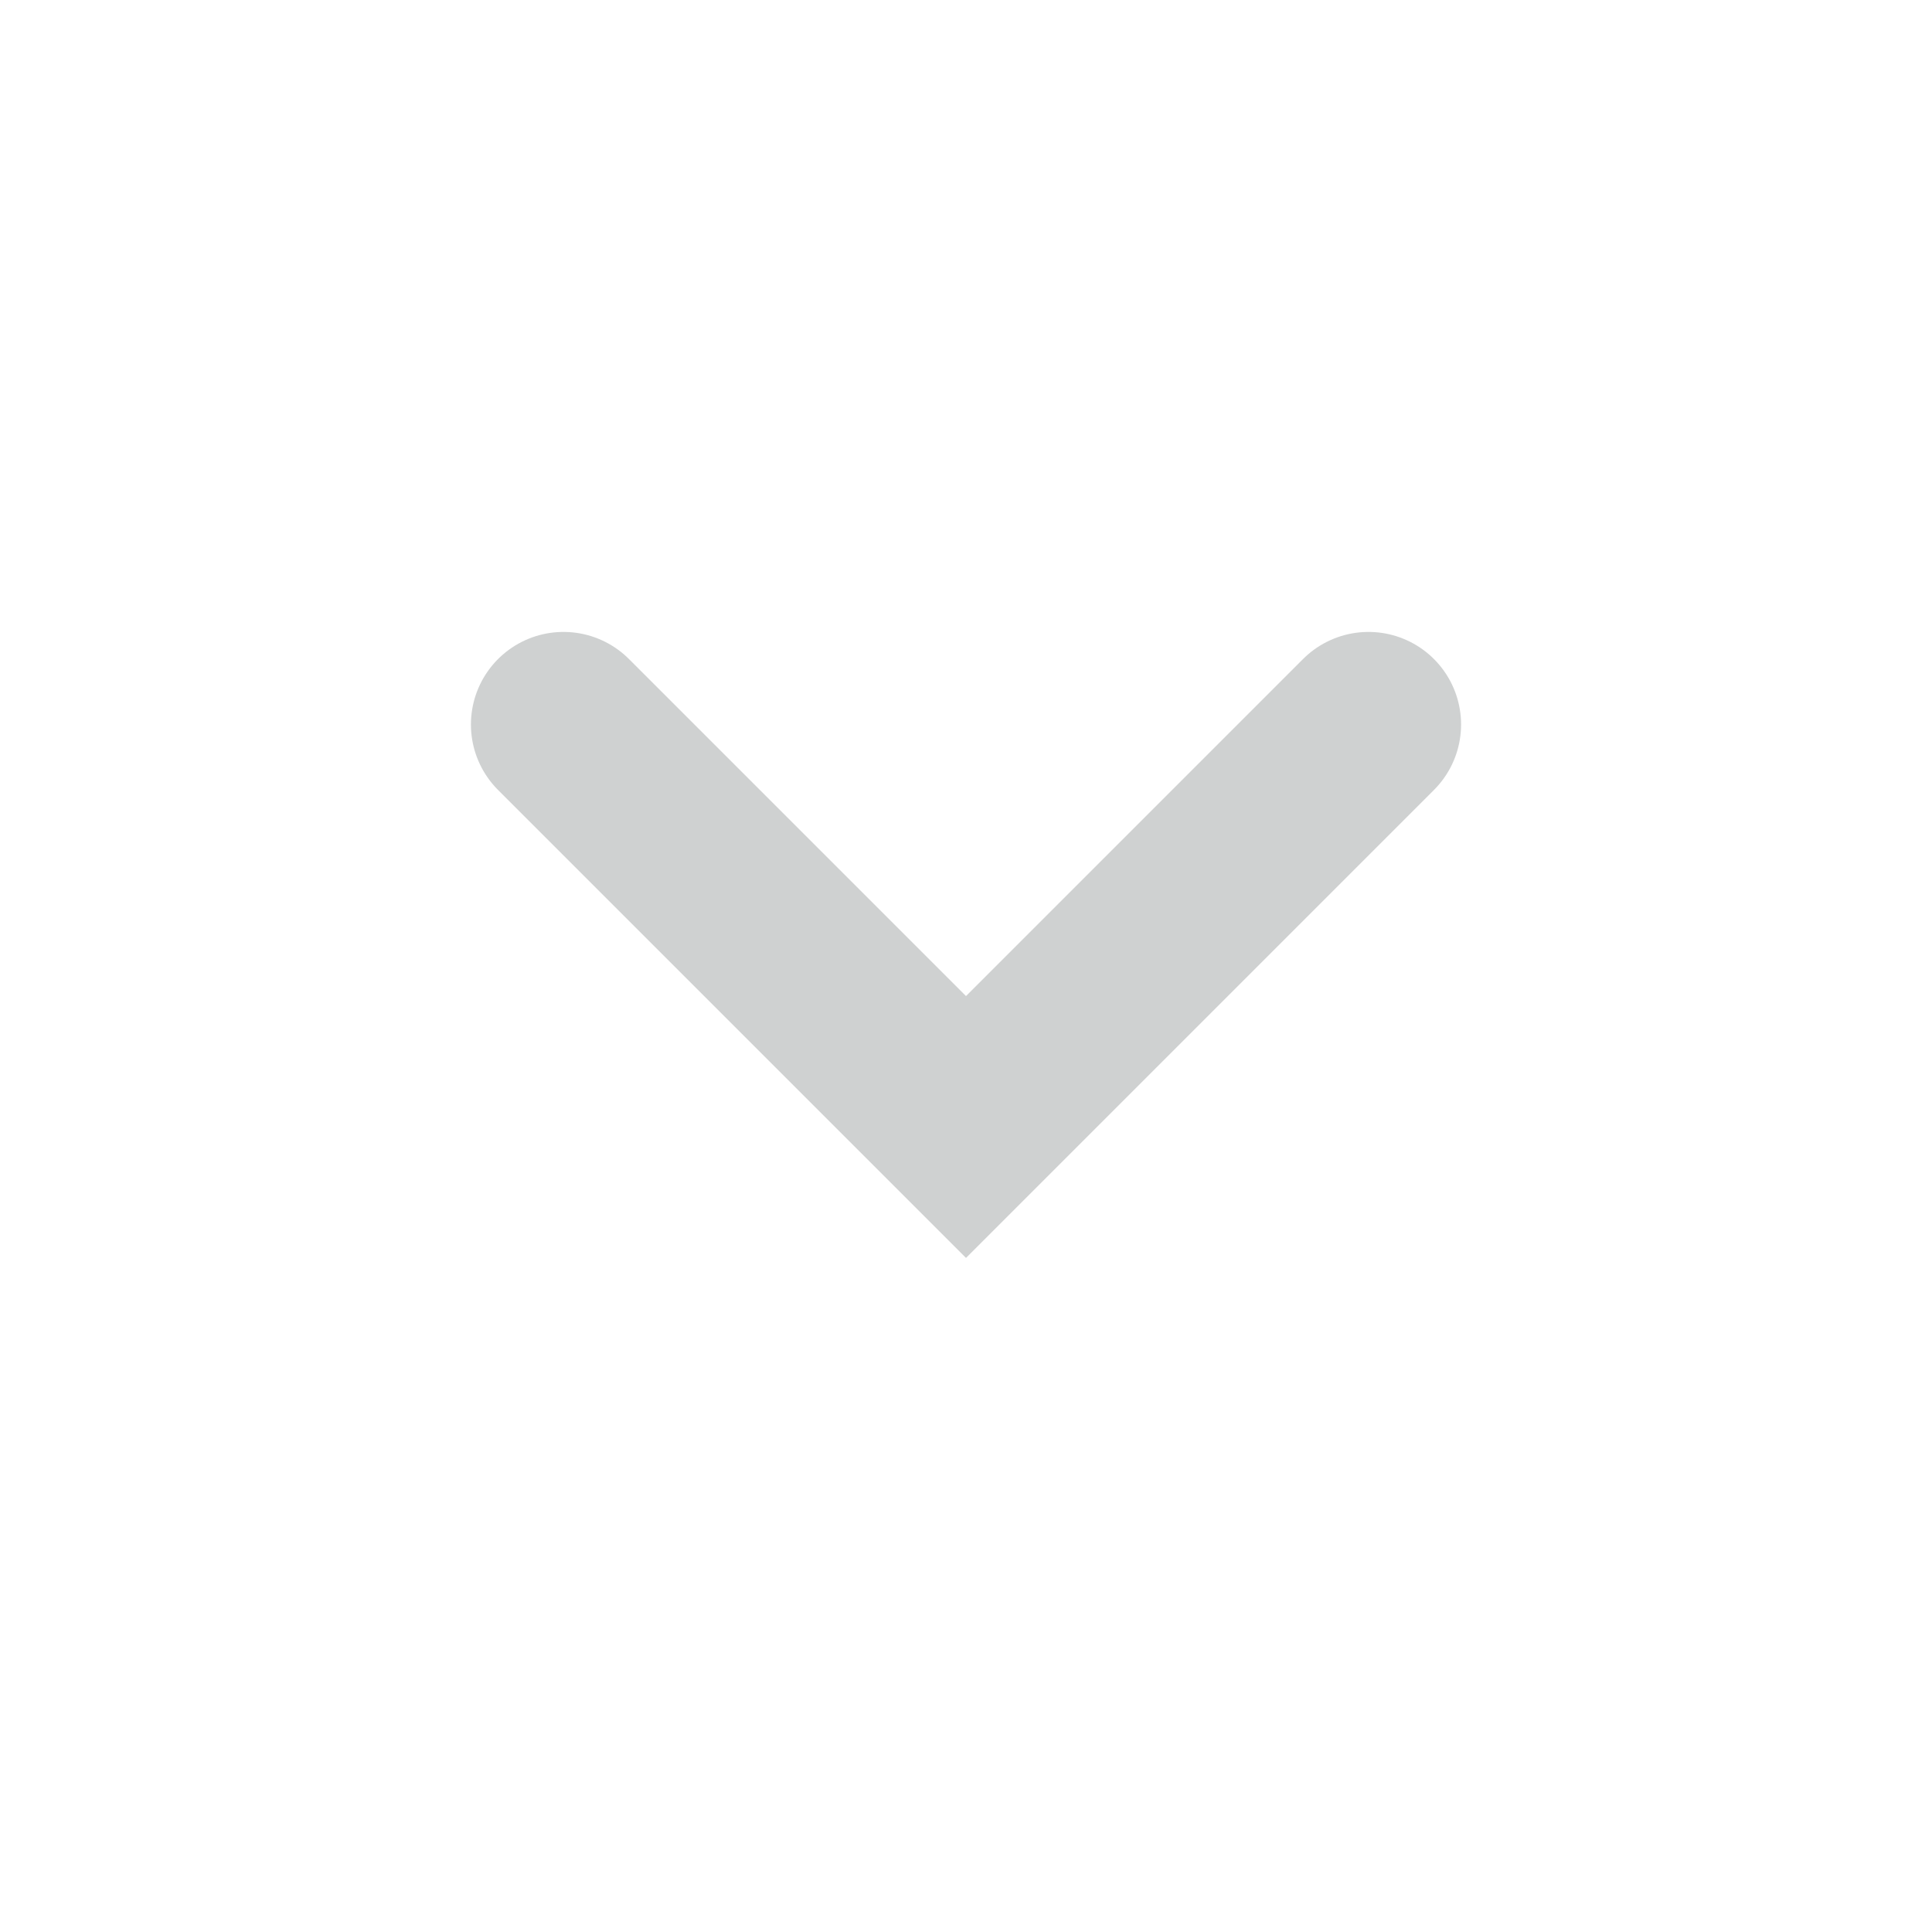
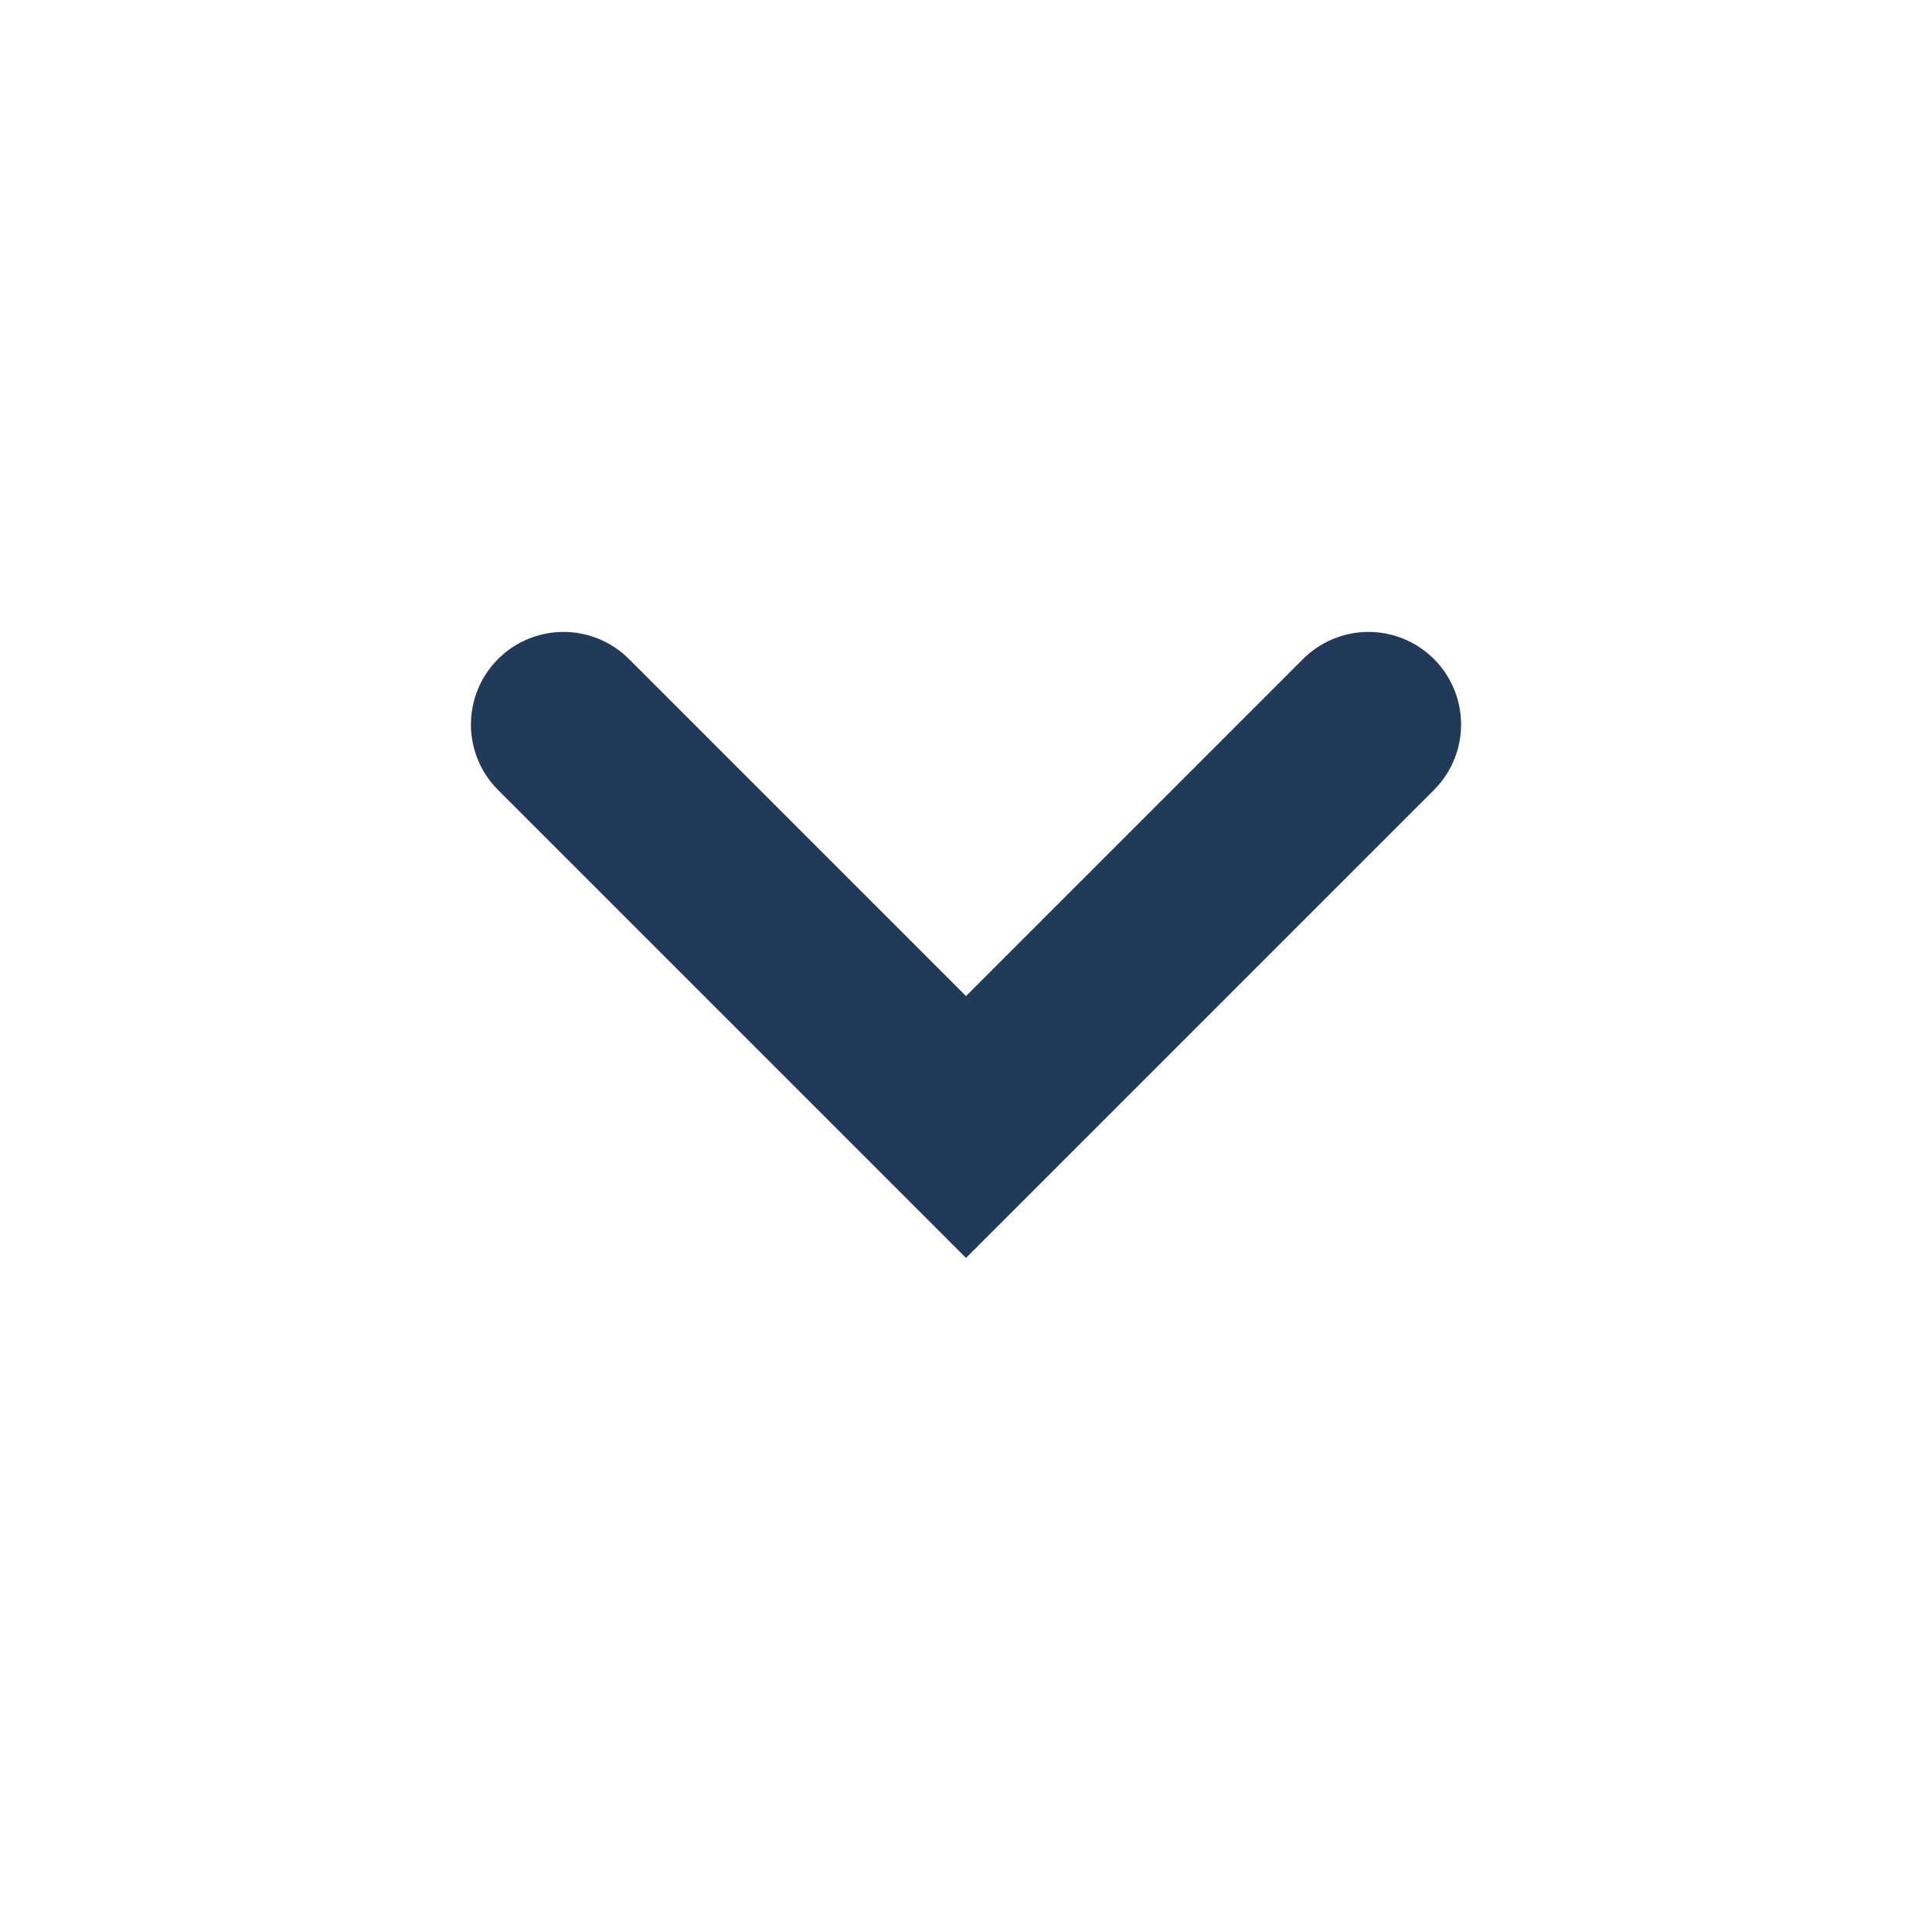
<svg xmlns="http://www.w3.org/2000/svg" width="24" height="24" viewBox="0 0 24 24" fill="none">
-   <path d="m7 9 5 5 5-5" stroke="#CFD1D1" stroke-width="2.3" stroke-linecap="round" />
+   <path d="m7 9 5 5 5-5" stroke="#223A5A" stroke-width="2.3" stroke-linecap="round" />
</svg>
